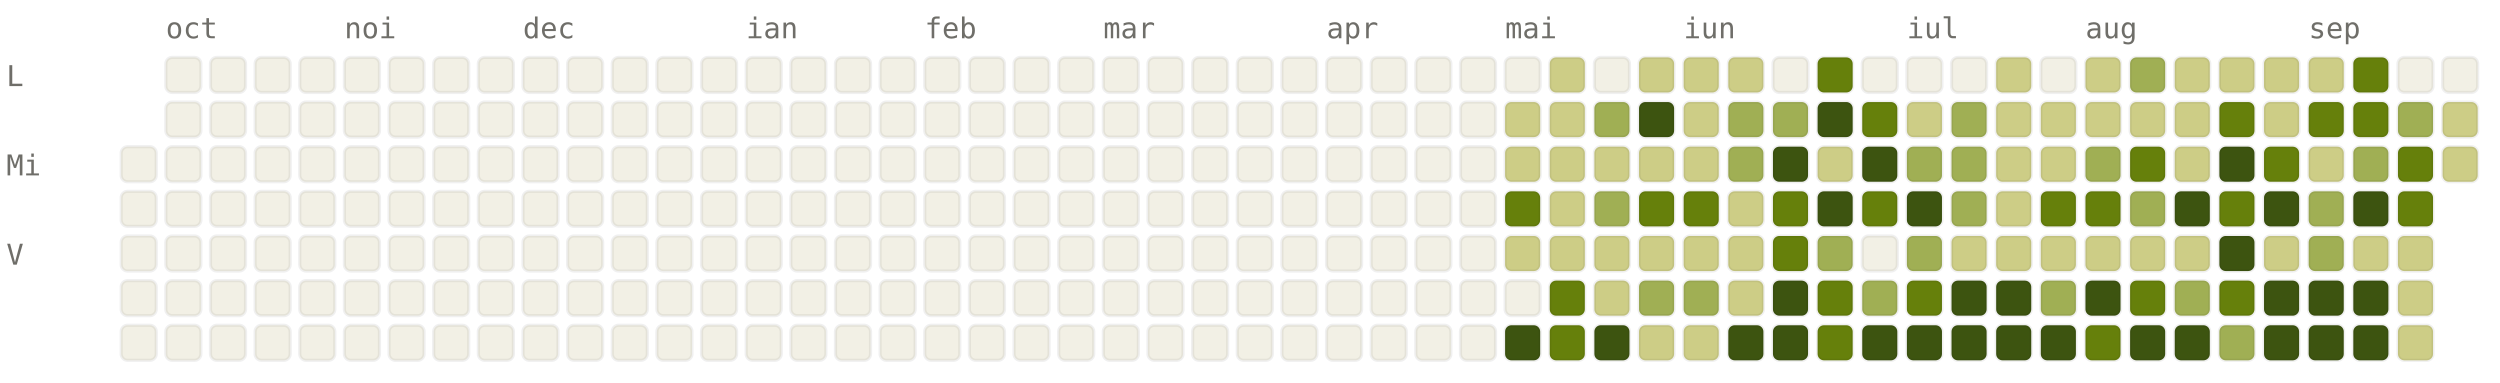
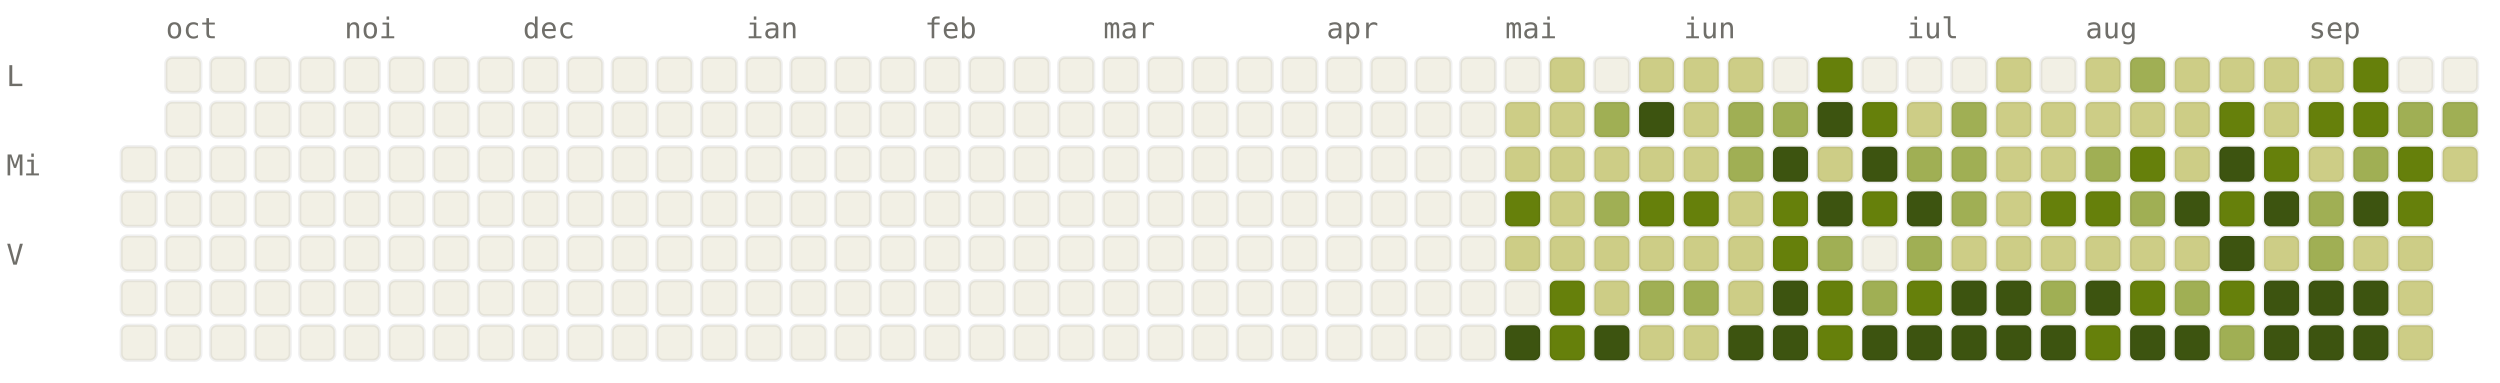
<svg xmlns="http://www.w3.org/2000/svg" viewBox="0 0 784 120" width="784" height="120" font-family="ui-monospace, SFMono-Regular, Menlo, monospace" font-size="9">
  <style>.l0{fill:#F2F0E5;stroke:rgba(0,0,0,0.06)}.l1{fill:#CDCD86;stroke:rgba(0,0,0,0.06)}.l2{fill:#A0AF54;stroke:rgba(0,0,0,0.06)}.l3{fill:#66800B;stroke:rgba(0,0,0,0.06)}.l4{fill:#3D5410;stroke:rgba(0,0,0,0.06)}.lbl{fill:#6F6E69}@media (prefers-color-scheme: dark){.l0{fill:#1C1B1A;stroke:rgba(255,255,255,0.04)}.l1{fill:#2A3D11;stroke:rgba(255,255,255,0.04)}.l2{fill:#4D6B0E;stroke:rgba(255,255,255,0.04)}.l3{fill:#879A39;stroke:rgba(255,255,255,0.04)}.l4{fill:#CDCD86;stroke:rgba(255,255,255,0.04)}.lbl{fill:#878580}}</style>
  <text x="52" y="12" class="lbl">oct</text>
  <text x="108" y="12" class="lbl">noi</text>
  <text x="164" y="12" class="lbl">dec</text>
  <text x="234" y="12" class="lbl">ian</text>
  <text x="290" y="12" class="lbl">feb</text>
  <text x="346" y="12" class="lbl">mar</text>
  <text x="416" y="12" class="lbl">apr</text>
  <text x="472" y="12" class="lbl">mai</text>
  <text x="528" y="12" class="lbl">iun</text>
  <text x="598" y="12" class="lbl">iul</text>
  <text x="654" y="12" class="lbl">aug</text>
  <text x="724" y="12" class="lbl">sep</text>
  <text x="2" y="27" class="lbl">L</text>
  <text x="2" y="55" class="lbl">Mi</text>
  <text x="2" y="83" class="lbl">V</text>
  <rect x="38" y="46" width="11" height="11" rx="2" ry="2" class="l0" />
  <rect x="38" y="60" width="11" height="11" rx="2" ry="2" class="l0" />
  <rect x="38" y="74" width="11" height="11" rx="2" ry="2" class="l0" />
  <rect x="38" y="88" width="11" height="11" rx="2" ry="2" class="l0" />
  <rect x="38" y="102" width="11" height="11" rx="2" ry="2" class="l0" />
  <rect x="52" y="18" width="11" height="11" rx="2" ry="2" class="l0" />
  <rect x="52" y="32" width="11" height="11" rx="2" ry="2" class="l0" />
  <rect x="52" y="46" width="11" height="11" rx="2" ry="2" class="l0" />
  <rect x="52" y="60" width="11" height="11" rx="2" ry="2" class="l0" />
  <rect x="52" y="74" width="11" height="11" rx="2" ry="2" class="l0" />
  <rect x="52" y="88" width="11" height="11" rx="2" ry="2" class="l0" />
  <rect x="52" y="102" width="11" height="11" rx="2" ry="2" class="l0" />
  <rect x="66" y="18" width="11" height="11" rx="2" ry="2" class="l0" />
  <rect x="66" y="32" width="11" height="11" rx="2" ry="2" class="l0" />
  <rect x="66" y="46" width="11" height="11" rx="2" ry="2" class="l0" />
  <rect x="66" y="60" width="11" height="11" rx="2" ry="2" class="l0" />
  <rect x="66" y="74" width="11" height="11" rx="2" ry="2" class="l0" />
  <rect x="66" y="88" width="11" height="11" rx="2" ry="2" class="l0" />
  <rect x="66" y="102" width="11" height="11" rx="2" ry="2" class="l0" />
  <rect x="80" y="18" width="11" height="11" rx="2" ry="2" class="l0" />
  <rect x="80" y="32" width="11" height="11" rx="2" ry="2" class="l0" />
  <rect x="80" y="46" width="11" height="11" rx="2" ry="2" class="l0" />
  <rect x="80" y="60" width="11" height="11" rx="2" ry="2" class="l0" />
  <rect x="80" y="74" width="11" height="11" rx="2" ry="2" class="l0" />
  <rect x="80" y="88" width="11" height="11" rx="2" ry="2" class="l0" />
  <rect x="80" y="102" width="11" height="11" rx="2" ry="2" class="l0" />
  <rect x="94" y="18" width="11" height="11" rx="2" ry="2" class="l0" />
  <rect x="94" y="32" width="11" height="11" rx="2" ry="2" class="l0" />
  <rect x="94" y="46" width="11" height="11" rx="2" ry="2" class="l0" />
  <rect x="94" y="60" width="11" height="11" rx="2" ry="2" class="l0" />
  <rect x="94" y="74" width="11" height="11" rx="2" ry="2" class="l0" />
  <rect x="94" y="88" width="11" height="11" rx="2" ry="2" class="l0" />
  <rect x="94" y="102" width="11" height="11" rx="2" ry="2" class="l0" />
  <rect x="108" y="18" width="11" height="11" rx="2" ry="2" class="l0" />
  <rect x="108" y="32" width="11" height="11" rx="2" ry="2" class="l0" />
  <rect x="108" y="46" width="11" height="11" rx="2" ry="2" class="l0" />
  <rect x="108" y="60" width="11" height="11" rx="2" ry="2" class="l0" />
  <rect x="108" y="74" width="11" height="11" rx="2" ry="2" class="l0" />
  <rect x="108" y="88" width="11" height="11" rx="2" ry="2" class="l0" />
  <rect x="108" y="102" width="11" height="11" rx="2" ry="2" class="l0" />
  <rect x="122" y="18" width="11" height="11" rx="2" ry="2" class="l0" />
  <rect x="122" y="32" width="11" height="11" rx="2" ry="2" class="l0" />
  <rect x="122" y="46" width="11" height="11" rx="2" ry="2" class="l0" />
  <rect x="122" y="60" width="11" height="11" rx="2" ry="2" class="l0" />
  <rect x="122" y="74" width="11" height="11" rx="2" ry="2" class="l0" />
  <rect x="122" y="88" width="11" height="11" rx="2" ry="2" class="l0" />
  <rect x="122" y="102" width="11" height="11" rx="2" ry="2" class="l0" />
  <rect x="136" y="18" width="11" height="11" rx="2" ry="2" class="l0" />
  <rect x="136" y="32" width="11" height="11" rx="2" ry="2" class="l0" />
  <rect x="136" y="46" width="11" height="11" rx="2" ry="2" class="l0" />
  <rect x="136" y="60" width="11" height="11" rx="2" ry="2" class="l0" />
  <rect x="136" y="74" width="11" height="11" rx="2" ry="2" class="l0" />
  <rect x="136" y="88" width="11" height="11" rx="2" ry="2" class="l0" />
  <rect x="136" y="102" width="11" height="11" rx="2" ry="2" class="l0" />
  <rect x="150" y="18" width="11" height="11" rx="2" ry="2" class="l0" />
  <rect x="150" y="32" width="11" height="11" rx="2" ry="2" class="l0" />
  <rect x="150" y="46" width="11" height="11" rx="2" ry="2" class="l0" />
  <rect x="150" y="60" width="11" height="11" rx="2" ry="2" class="l0" />
  <rect x="150" y="74" width="11" height="11" rx="2" ry="2" class="l0" />
  <rect x="150" y="88" width="11" height="11" rx="2" ry="2" class="l0" />
  <rect x="150" y="102" width="11" height="11" rx="2" ry="2" class="l0" />
  <rect x="164" y="18" width="11" height="11" rx="2" ry="2" class="l0" />
  <rect x="164" y="32" width="11" height="11" rx="2" ry="2" class="l0" />
  <rect x="164" y="46" width="11" height="11" rx="2" ry="2" class="l0" />
  <rect x="164" y="60" width="11" height="11" rx="2" ry="2" class="l0" />
  <rect x="164" y="74" width="11" height="11" rx="2" ry="2" class="l0" />
  <rect x="164" y="88" width="11" height="11" rx="2" ry="2" class="l0" />
  <rect x="164" y="102" width="11" height="11" rx="2" ry="2" class="l0" />
  <rect x="178" y="18" width="11" height="11" rx="2" ry="2" class="l0" />
  <rect x="178" y="32" width="11" height="11" rx="2" ry="2" class="l0" />
  <rect x="178" y="46" width="11" height="11" rx="2" ry="2" class="l0" />
  <rect x="178" y="60" width="11" height="11" rx="2" ry="2" class="l0" />
  <rect x="178" y="74" width="11" height="11" rx="2" ry="2" class="l0" />
  <rect x="178" y="88" width="11" height="11" rx="2" ry="2" class="l0" />
  <rect x="178" y="102" width="11" height="11" rx="2" ry="2" class="l0" />
  <rect x="192" y="18" width="11" height="11" rx="2" ry="2" class="l0" />
  <rect x="192" y="32" width="11" height="11" rx="2" ry="2" class="l0" />
  <rect x="192" y="46" width="11" height="11" rx="2" ry="2" class="l0" />
  <rect x="192" y="60" width="11" height="11" rx="2" ry="2" class="l0" />
  <rect x="192" y="74" width="11" height="11" rx="2" ry="2" class="l0" />
  <rect x="192" y="88" width="11" height="11" rx="2" ry="2" class="l0" />
  <rect x="192" y="102" width="11" height="11" rx="2" ry="2" class="l0" />
  <rect x="206" y="18" width="11" height="11" rx="2" ry="2" class="l0" />
  <rect x="206" y="32" width="11" height="11" rx="2" ry="2" class="l0" />
  <rect x="206" y="46" width="11" height="11" rx="2" ry="2" class="l0" />
  <rect x="206" y="60" width="11" height="11" rx="2" ry="2" class="l0" />
  <rect x="206" y="74" width="11" height="11" rx="2" ry="2" class="l0" />
  <rect x="206" y="88" width="11" height="11" rx="2" ry="2" class="l0" />
  <rect x="206" y="102" width="11" height="11" rx="2" ry="2" class="l0" />
  <rect x="220" y="18" width="11" height="11" rx="2" ry="2" class="l0" />
  <rect x="220" y="32" width="11" height="11" rx="2" ry="2" class="l0" />
  <rect x="220" y="46" width="11" height="11" rx="2" ry="2" class="l0" />
  <rect x="220" y="60" width="11" height="11" rx="2" ry="2" class="l0" />
  <rect x="220" y="74" width="11" height="11" rx="2" ry="2" class="l0" />
  <rect x="220" y="88" width="11" height="11" rx="2" ry="2" class="l0" />
  <rect x="220" y="102" width="11" height="11" rx="2" ry="2" class="l0" />
  <rect x="234" y="18" width="11" height="11" rx="2" ry="2" class="l0" />
  <rect x="234" y="32" width="11" height="11" rx="2" ry="2" class="l0" />
  <rect x="234" y="46" width="11" height="11" rx="2" ry="2" class="l0" />
  <rect x="234" y="60" width="11" height="11" rx="2" ry="2" class="l0" />
  <rect x="234" y="74" width="11" height="11" rx="2" ry="2" class="l0" />
  <rect x="234" y="88" width="11" height="11" rx="2" ry="2" class="l0" />
  <rect x="234" y="102" width="11" height="11" rx="2" ry="2" class="l0" />
  <rect x="248" y="18" width="11" height="11" rx="2" ry="2" class="l0" />
  <rect x="248" y="32" width="11" height="11" rx="2" ry="2" class="l0" />
  <rect x="248" y="46" width="11" height="11" rx="2" ry="2" class="l0" />
  <rect x="248" y="60" width="11" height="11" rx="2" ry="2" class="l0" />
  <rect x="248" y="74" width="11" height="11" rx="2" ry="2" class="l0" />
  <rect x="248" y="88" width="11" height="11" rx="2" ry="2" class="l0" />
  <rect x="248" y="102" width="11" height="11" rx="2" ry="2" class="l0" />
  <rect x="262" y="18" width="11" height="11" rx="2" ry="2" class="l0" />
  <rect x="262" y="32" width="11" height="11" rx="2" ry="2" class="l0" />
  <rect x="262" y="46" width="11" height="11" rx="2" ry="2" class="l0" />
  <rect x="262" y="60" width="11" height="11" rx="2" ry="2" class="l0" />
  <rect x="262" y="74" width="11" height="11" rx="2" ry="2" class="l0" />
  <rect x="262" y="88" width="11" height="11" rx="2" ry="2" class="l0" />
  <rect x="262" y="102" width="11" height="11" rx="2" ry="2" class="l0" />
  <rect x="276" y="18" width="11" height="11" rx="2" ry="2" class="l0" />
  <rect x="276" y="32" width="11" height="11" rx="2" ry="2" class="l0" />
  <rect x="276" y="46" width="11" height="11" rx="2" ry="2" class="l0" />
  <rect x="276" y="60" width="11" height="11" rx="2" ry="2" class="l0" />
  <rect x="276" y="74" width="11" height="11" rx="2" ry="2" class="l0" />
  <rect x="276" y="88" width="11" height="11" rx="2" ry="2" class="l0" />
  <rect x="276" y="102" width="11" height="11" rx="2" ry="2" class="l0" />
  <rect x="290" y="18" width="11" height="11" rx="2" ry="2" class="l0" />
  <rect x="290" y="32" width="11" height="11" rx="2" ry="2" class="l0" />
  <rect x="290" y="46" width="11" height="11" rx="2" ry="2" class="l0" />
  <rect x="290" y="60" width="11" height="11" rx="2" ry="2" class="l0" />
  <rect x="290" y="74" width="11" height="11" rx="2" ry="2" class="l0" />
  <rect x="290" y="88" width="11" height="11" rx="2" ry="2" class="l0" />
  <rect x="290" y="102" width="11" height="11" rx="2" ry="2" class="l0" />
  <rect x="304" y="18" width="11" height="11" rx="2" ry="2" class="l0" />
  <rect x="304" y="32" width="11" height="11" rx="2" ry="2" class="l0" />
  <rect x="304" y="46" width="11" height="11" rx="2" ry="2" class="l0" />
  <rect x="304" y="60" width="11" height="11" rx="2" ry="2" class="l0" />
  <rect x="304" y="74" width="11" height="11" rx="2" ry="2" class="l0" />
  <rect x="304" y="88" width="11" height="11" rx="2" ry="2" class="l0" />
  <rect x="304" y="102" width="11" height="11" rx="2" ry="2" class="l0" />
  <rect x="318" y="18" width="11" height="11" rx="2" ry="2" class="l0" />
  <rect x="318" y="32" width="11" height="11" rx="2" ry="2" class="l0" />
  <rect x="318" y="46" width="11" height="11" rx="2" ry="2" class="l0" />
  <rect x="318" y="60" width="11" height="11" rx="2" ry="2" class="l0" />
  <rect x="318" y="74" width="11" height="11" rx="2" ry="2" class="l0" />
  <rect x="318" y="88" width="11" height="11" rx="2" ry="2" class="l0" />
  <rect x="318" y="102" width="11" height="11" rx="2" ry="2" class="l0" />
  <rect x="332" y="18" width="11" height="11" rx="2" ry="2" class="l0" />
  <rect x="332" y="32" width="11" height="11" rx="2" ry="2" class="l0" />
  <rect x="332" y="46" width="11" height="11" rx="2" ry="2" class="l0" />
  <rect x="332" y="60" width="11" height="11" rx="2" ry="2" class="l0" />
  <rect x="332" y="74" width="11" height="11" rx="2" ry="2" class="l0" />
  <rect x="332" y="88" width="11" height="11" rx="2" ry="2" class="l0" />
  <rect x="332" y="102" width="11" height="11" rx="2" ry="2" class="l0" />
  <rect x="346" y="18" width="11" height="11" rx="2" ry="2" class="l0" />
  <rect x="346" y="32" width="11" height="11" rx="2" ry="2" class="l0" />
  <rect x="346" y="46" width="11" height="11" rx="2" ry="2" class="l0" />
  <rect x="346" y="60" width="11" height="11" rx="2" ry="2" class="l0" />
  <rect x="346" y="74" width="11" height="11" rx="2" ry="2" class="l0" />
  <rect x="346" y="88" width="11" height="11" rx="2" ry="2" class="l0" />
  <rect x="346" y="102" width="11" height="11" rx="2" ry="2" class="l0" />
  <rect x="360" y="18" width="11" height="11" rx="2" ry="2" class="l0" />
  <rect x="360" y="32" width="11" height="11" rx="2" ry="2" class="l0" />
  <rect x="360" y="46" width="11" height="11" rx="2" ry="2" class="l0" />
  <rect x="360" y="60" width="11" height="11" rx="2" ry="2" class="l0" />
  <rect x="360" y="74" width="11" height="11" rx="2" ry="2" class="l0" />
  <rect x="360" y="88" width="11" height="11" rx="2" ry="2" class="l0" />
  <rect x="360" y="102" width="11" height="11" rx="2" ry="2" class="l0" />
  <rect x="374" y="18" width="11" height="11" rx="2" ry="2" class="l0" />
  <rect x="374" y="32" width="11" height="11" rx="2" ry="2" class="l0" />
  <rect x="374" y="46" width="11" height="11" rx="2" ry="2" class="l0" />
  <rect x="374" y="60" width="11" height="11" rx="2" ry="2" class="l0" />
  <rect x="374" y="74" width="11" height="11" rx="2" ry="2" class="l0" />
  <rect x="374" y="88" width="11" height="11" rx="2" ry="2" class="l0" />
  <rect x="374" y="102" width="11" height="11" rx="2" ry="2" class="l0" />
  <rect x="388" y="18" width="11" height="11" rx="2" ry="2" class="l0" />
  <rect x="388" y="32" width="11" height="11" rx="2" ry="2" class="l0" />
  <rect x="388" y="46" width="11" height="11" rx="2" ry="2" class="l0" />
  <rect x="388" y="60" width="11" height="11" rx="2" ry="2" class="l0" />
  <rect x="388" y="74" width="11" height="11" rx="2" ry="2" class="l0" />
  <rect x="388" y="88" width="11" height="11" rx="2" ry="2" class="l0" />
  <rect x="388" y="102" width="11" height="11" rx="2" ry="2" class="l0" />
  <rect x="402" y="18" width="11" height="11" rx="2" ry="2" class="l0" />
  <rect x="402" y="32" width="11" height="11" rx="2" ry="2" class="l0" />
  <rect x="402" y="46" width="11" height="11" rx="2" ry="2" class="l0" />
  <rect x="402" y="60" width="11" height="11" rx="2" ry="2" class="l0" />
  <rect x="402" y="74" width="11" height="11" rx="2" ry="2" class="l0" />
  <rect x="402" y="88" width="11" height="11" rx="2" ry="2" class="l0" />
  <rect x="402" y="102" width="11" height="11" rx="2" ry="2" class="l0" />
  <rect x="416" y="18" width="11" height="11" rx="2" ry="2" class="l0" />
  <rect x="416" y="32" width="11" height="11" rx="2" ry="2" class="l0" />
  <rect x="416" y="46" width="11" height="11" rx="2" ry="2" class="l0" />
  <rect x="416" y="60" width="11" height="11" rx="2" ry="2" class="l0" />
  <rect x="416" y="74" width="11" height="11" rx="2" ry="2" class="l0" />
  <rect x="416" y="88" width="11" height="11" rx="2" ry="2" class="l0" />
  <rect x="416" y="102" width="11" height="11" rx="2" ry="2" class="l0" />
  <rect x="430" y="18" width="11" height="11" rx="2" ry="2" class="l0" />
  <rect x="430" y="32" width="11" height="11" rx="2" ry="2" class="l0" />
  <rect x="430" y="46" width="11" height="11" rx="2" ry="2" class="l0" />
  <rect x="430" y="60" width="11" height="11" rx="2" ry="2" class="l0" />
  <rect x="430" y="74" width="11" height="11" rx="2" ry="2" class="l0" />
  <rect x="430" y="88" width="11" height="11" rx="2" ry="2" class="l0" />
  <rect x="430" y="102" width="11" height="11" rx="2" ry="2" class="l0" />
  <rect x="444" y="18" width="11" height="11" rx="2" ry="2" class="l0" />
  <rect x="444" y="32" width="11" height="11" rx="2" ry="2" class="l0" />
  <rect x="444" y="46" width="11" height="11" rx="2" ry="2" class="l0" />
  <rect x="444" y="60" width="11" height="11" rx="2" ry="2" class="l0" />
  <rect x="444" y="74" width="11" height="11" rx="2" ry="2" class="l0" />
  <rect x="444" y="88" width="11" height="11" rx="2" ry="2" class="l0" />
  <rect x="444" y="102" width="11" height="11" rx="2" ry="2" class="l0" />
  <rect x="458" y="18" width="11" height="11" rx="2" ry="2" class="l0" />
  <rect x="458" y="32" width="11" height="11" rx="2" ry="2" class="l0" />
  <rect x="458" y="46" width="11" height="11" rx="2" ry="2" class="l0" />
  <rect x="458" y="60" width="11" height="11" rx="2" ry="2" class="l0" />
  <rect x="458" y="74" width="11" height="11" rx="2" ry="2" class="l0" />
  <rect x="458" y="88" width="11" height="11" rx="2" ry="2" class="l0" />
  <rect x="458" y="102" width="11" height="11" rx="2" ry="2" class="l0" />
  <rect x="472" y="18" width="11" height="11" rx="2" ry="2" class="l0" />
  <rect x="472" y="32" width="11" height="11" rx="2" ry="2" class="l1" />
  <rect x="472" y="46" width="11" height="11" rx="2" ry="2" class="l1" />
  <rect x="472" y="60" width="11" height="11" rx="2" ry="2" class="l3" />
  <rect x="472" y="74" width="11" height="11" rx="2" ry="2" class="l1" />
  <rect x="472" y="88" width="11" height="11" rx="2" ry="2" class="l0" />
  <rect x="472" y="102" width="11" height="11" rx="2" ry="2" class="l4" />
  <rect x="486" y="18" width="11" height="11" rx="2" ry="2" class="l1" />
  <rect x="486" y="32" width="11" height="11" rx="2" ry="2" class="l1" />
  <rect x="486" y="46" width="11" height="11" rx="2" ry="2" class="l1" />
  <rect x="486" y="60" width="11" height="11" rx="2" ry="2" class="l1" />
  <rect x="486" y="74" width="11" height="11" rx="2" ry="2" class="l1" />
  <rect x="486" y="88" width="11" height="11" rx="2" ry="2" class="l3" />
  <rect x="486" y="102" width="11" height="11" rx="2" ry="2" class="l3" />
  <rect x="500" y="18" width="11" height="11" rx="2" ry="2" class="l0" />
  <rect x="500" y="32" width="11" height="11" rx="2" ry="2" class="l2" />
  <rect x="500" y="46" width="11" height="11" rx="2" ry="2" class="l1" />
  <rect x="500" y="60" width="11" height="11" rx="2" ry="2" class="l2" />
  <rect x="500" y="74" width="11" height="11" rx="2" ry="2" class="l1" />
  <rect x="500" y="88" width="11" height="11" rx="2" ry="2" class="l1" />
  <rect x="500" y="102" width="11" height="11" rx="2" ry="2" class="l4" />
  <rect x="514" y="18" width="11" height="11" rx="2" ry="2" class="l1" />
  <rect x="514" y="32" width="11" height="11" rx="2" ry="2" class="l4" />
  <rect x="514" y="46" width="11" height="11" rx="2" ry="2" class="l1" />
  <rect x="514" y="60" width="11" height="11" rx="2" ry="2" class="l3" />
  <rect x="514" y="74" width="11" height="11" rx="2" ry="2" class="l1" />
  <rect x="514" y="88" width="11" height="11" rx="2" ry="2" class="l2" />
  <rect x="514" y="102" width="11" height="11" rx="2" ry="2" class="l1" />
  <rect x="528" y="18" width="11" height="11" rx="2" ry="2" class="l1" />
  <rect x="528" y="32" width="11" height="11" rx="2" ry="2" class="l1" />
  <rect x="528" y="46" width="11" height="11" rx="2" ry="2" class="l1" />
  <rect x="528" y="60" width="11" height="11" rx="2" ry="2" class="l3" />
  <rect x="528" y="74" width="11" height="11" rx="2" ry="2" class="l1" />
  <rect x="528" y="88" width="11" height="11" rx="2" ry="2" class="l2" />
  <rect x="528" y="102" width="11" height="11" rx="2" ry="2" class="l1" />
  <rect x="542" y="18" width="11" height="11" rx="2" ry="2" class="l1" />
  <rect x="542" y="32" width="11" height="11" rx="2" ry="2" class="l2" />
  <rect x="542" y="46" width="11" height="11" rx="2" ry="2" class="l2" />
  <rect x="542" y="60" width="11" height="11" rx="2" ry="2" class="l1" />
  <rect x="542" y="74" width="11" height="11" rx="2" ry="2" class="l1" />
  <rect x="542" y="88" width="11" height="11" rx="2" ry="2" class="l1" />
  <rect x="542" y="102" width="11" height="11" rx="2" ry="2" class="l4" />
  <rect x="556" y="18" width="11" height="11" rx="2" ry="2" class="l0" />
  <rect x="556" y="32" width="11" height="11" rx="2" ry="2" class="l2" />
  <rect x="556" y="46" width="11" height="11" rx="2" ry="2" class="l4" />
  <rect x="556" y="60" width="11" height="11" rx="2" ry="2" class="l3" />
  <rect x="556" y="74" width="11" height="11" rx="2" ry="2" class="l3" />
  <rect x="556" y="88" width="11" height="11" rx="2" ry="2" class="l4" />
  <rect x="556" y="102" width="11" height="11" rx="2" ry="2" class="l4" />
  <rect x="570" y="18" width="11" height="11" rx="2" ry="2" class="l3" />
  <rect x="570" y="32" width="11" height="11" rx="2" ry="2" class="l4" />
  <rect x="570" y="46" width="11" height="11" rx="2" ry="2" class="l1" />
  <rect x="570" y="60" width="11" height="11" rx="2" ry="2" class="l4" />
  <rect x="570" y="74" width="11" height="11" rx="2" ry="2" class="l2" />
  <rect x="570" y="88" width="11" height="11" rx="2" ry="2" class="l3" />
  <rect x="570" y="102" width="11" height="11" rx="2" ry="2" class="l3" />
  <rect x="584" y="18" width="11" height="11" rx="2" ry="2" class="l0" />
  <rect x="584" y="32" width="11" height="11" rx="2" ry="2" class="l3" />
  <rect x="584" y="46" width="11" height="11" rx="2" ry="2" class="l4" />
  <rect x="584" y="60" width="11" height="11" rx="2" ry="2" class="l3" />
  <rect x="584" y="74" width="11" height="11" rx="2" ry="2" class="l0" />
  <rect x="584" y="88" width="11" height="11" rx="2" ry="2" class="l2" />
  <rect x="584" y="102" width="11" height="11" rx="2" ry="2" class="l4" />
  <rect x="598" y="18" width="11" height="11" rx="2" ry="2" class="l0" />
  <rect x="598" y="32" width="11" height="11" rx="2" ry="2" class="l1" />
  <rect x="598" y="46" width="11" height="11" rx="2" ry="2" class="l2" />
  <rect x="598" y="60" width="11" height="11" rx="2" ry="2" class="l4" />
  <rect x="598" y="74" width="11" height="11" rx="2" ry="2" class="l2" />
  <rect x="598" y="88" width="11" height="11" rx="2" ry="2" class="l3" />
  <rect x="598" y="102" width="11" height="11" rx="2" ry="2" class="l4" />
  <rect x="612" y="18" width="11" height="11" rx="2" ry="2" class="l0" />
  <rect x="612" y="32" width="11" height="11" rx="2" ry="2" class="l2" />
  <rect x="612" y="46" width="11" height="11" rx="2" ry="2" class="l2" />
  <rect x="612" y="60" width="11" height="11" rx="2" ry="2" class="l2" />
  <rect x="612" y="74" width="11" height="11" rx="2" ry="2" class="l1" />
  <rect x="612" y="88" width="11" height="11" rx="2" ry="2" class="l4" />
  <rect x="612" y="102" width="11" height="11" rx="2" ry="2" class="l4" />
  <rect x="626" y="18" width="11" height="11" rx="2" ry="2" class="l1" />
  <rect x="626" y="32" width="11" height="11" rx="2" ry="2" class="l1" />
  <rect x="626" y="46" width="11" height="11" rx="2" ry="2" class="l1" />
  <rect x="626" y="60" width="11" height="11" rx="2" ry="2" class="l1" />
  <rect x="626" y="74" width="11" height="11" rx="2" ry="2" class="l1" />
  <rect x="626" y="88" width="11" height="11" rx="2" ry="2" class="l4" />
  <rect x="626" y="102" width="11" height="11" rx="2" ry="2" class="l4" />
  <rect x="640" y="18" width="11" height="11" rx="2" ry="2" class="l0" />
  <rect x="640" y="32" width="11" height="11" rx="2" ry="2" class="l1" />
  <rect x="640" y="46" width="11" height="11" rx="2" ry="2" class="l1" />
  <rect x="640" y="60" width="11" height="11" rx="2" ry="2" class="l3" />
  <rect x="640" y="74" width="11" height="11" rx="2" ry="2" class="l1" />
  <rect x="640" y="88" width="11" height="11" rx="2" ry="2" class="l2" />
  <rect x="640" y="102" width="11" height="11" rx="2" ry="2" class="l4" />
  <rect x="654" y="18" width="11" height="11" rx="2" ry="2" class="l1" />
  <rect x="654" y="32" width="11" height="11" rx="2" ry="2" class="l1" />
  <rect x="654" y="46" width="11" height="11" rx="2" ry="2" class="l2" />
  <rect x="654" y="60" width="11" height="11" rx="2" ry="2" class="l3" />
  <rect x="654" y="74" width="11" height="11" rx="2" ry="2" class="l1" />
  <rect x="654" y="88" width="11" height="11" rx="2" ry="2" class="l4" />
  <rect x="654" y="102" width="11" height="11" rx="2" ry="2" class="l3" />
  <rect x="668" y="18" width="11" height="11" rx="2" ry="2" class="l2" />
  <rect x="668" y="32" width="11" height="11" rx="2" ry="2" class="l1" />
  <rect x="668" y="46" width="11" height="11" rx="2" ry="2" class="l3" />
  <rect x="668" y="60" width="11" height="11" rx="2" ry="2" class="l2" />
  <rect x="668" y="74" width="11" height="11" rx="2" ry="2" class="l1" />
  <rect x="668" y="88" width="11" height="11" rx="2" ry="2" class="l3" />
  <rect x="668" y="102" width="11" height="11" rx="2" ry="2" class="l4" />
  <rect x="682" y="18" width="11" height="11" rx="2" ry="2" class="l1" />
  <rect x="682" y="32" width="11" height="11" rx="2" ry="2" class="l1" />
  <rect x="682" y="46" width="11" height="11" rx="2" ry="2" class="l1" />
  <rect x="682" y="60" width="11" height="11" rx="2" ry="2" class="l4" />
  <rect x="682" y="74" width="11" height="11" rx="2" ry="2" class="l1" />
  <rect x="682" y="88" width="11" height="11" rx="2" ry="2" class="l2" />
  <rect x="682" y="102" width="11" height="11" rx="2" ry="2" class="l4" />
  <rect x="696" y="18" width="11" height="11" rx="2" ry="2" class="l1" />
  <rect x="696" y="32" width="11" height="11" rx="2" ry="2" class="l3" />
  <rect x="696" y="46" width="11" height="11" rx="2" ry="2" class="l4" />
  <rect x="696" y="60" width="11" height="11" rx="2" ry="2" class="l3" />
  <rect x="696" y="74" width="11" height="11" rx="2" ry="2" class="l4" />
  <rect x="696" y="88" width="11" height="11" rx="2" ry="2" class="l3" />
  <rect x="696" y="102" width="11" height="11" rx="2" ry="2" class="l2" />
  <rect x="710" y="18" width="11" height="11" rx="2" ry="2" class="l1" />
  <rect x="710" y="32" width="11" height="11" rx="2" ry="2" class="l1" />
  <rect x="710" y="46" width="11" height="11" rx="2" ry="2" class="l3" />
  <rect x="710" y="60" width="11" height="11" rx="2" ry="2" class="l4" />
  <rect x="710" y="74" width="11" height="11" rx="2" ry="2" class="l1" />
  <rect x="710" y="88" width="11" height="11" rx="2" ry="2" class="l4" />
  <rect x="710" y="102" width="11" height="11" rx="2" ry="2" class="l4" />
  <rect x="724" y="18" width="11" height="11" rx="2" ry="2" class="l1" />
  <rect x="724" y="32" width="11" height="11" rx="2" ry="2" class="l3" />
  <rect x="724" y="46" width="11" height="11" rx="2" ry="2" class="l1" />
  <rect x="724" y="60" width="11" height="11" rx="2" ry="2" class="l2" />
  <rect x="724" y="74" width="11" height="11" rx="2" ry="2" class="l2" />
  <rect x="724" y="88" width="11" height="11" rx="2" ry="2" class="l4" />
  <rect x="724" y="102" width="11" height="11" rx="2" ry="2" class="l4" />
  <rect x="738" y="18" width="11" height="11" rx="2" ry="2" class="l3" />
  <rect x="738" y="32" width="11" height="11" rx="2" ry="2" class="l3" />
  <rect x="738" y="46" width="11" height="11" rx="2" ry="2" class="l2" />
  <rect x="738" y="60" width="11" height="11" rx="2" ry="2" class="l4" />
  <rect x="738" y="74" width="11" height="11" rx="2" ry="2" class="l1" />
  <rect x="738" y="88" width="11" height="11" rx="2" ry="2" class="l4" />
  <rect x="738" y="102" width="11" height="11" rx="2" ry="2" class="l4" />
  <rect x="752" y="18" width="11" height="11" rx="2" ry="2" class="l0" />
  <rect x="752" y="32" width="11" height="11" rx="2" ry="2" class="l2" />
  <rect x="752" y="46" width="11" height="11" rx="2" ry="2" class="l3" />
  <rect x="752" y="60" width="11" height="11" rx="2" ry="2" class="l3" />
  <rect x="752" y="74" width="11" height="11" rx="2" ry="2" class="l1" />
  <rect x="752" y="88" width="11" height="11" rx="2" ry="2" class="l1" />
  <rect x="752" y="102" width="11" height="11" rx="2" ry="2" class="l1" />
  <rect x="766" y="18" width="11" height="11" rx="2" ry="2" class="l0" />
-   <rect x="766" y="32" width="11" height="11" rx="2" ry="2" class="l1" />
+   <rect x="766" y="32" width="11" height="11" rx="2" ry="2" class="l2" />
  <rect x="766" y="46" width="11" height="11" rx="2" ry="2" class="l1" />
</svg>
